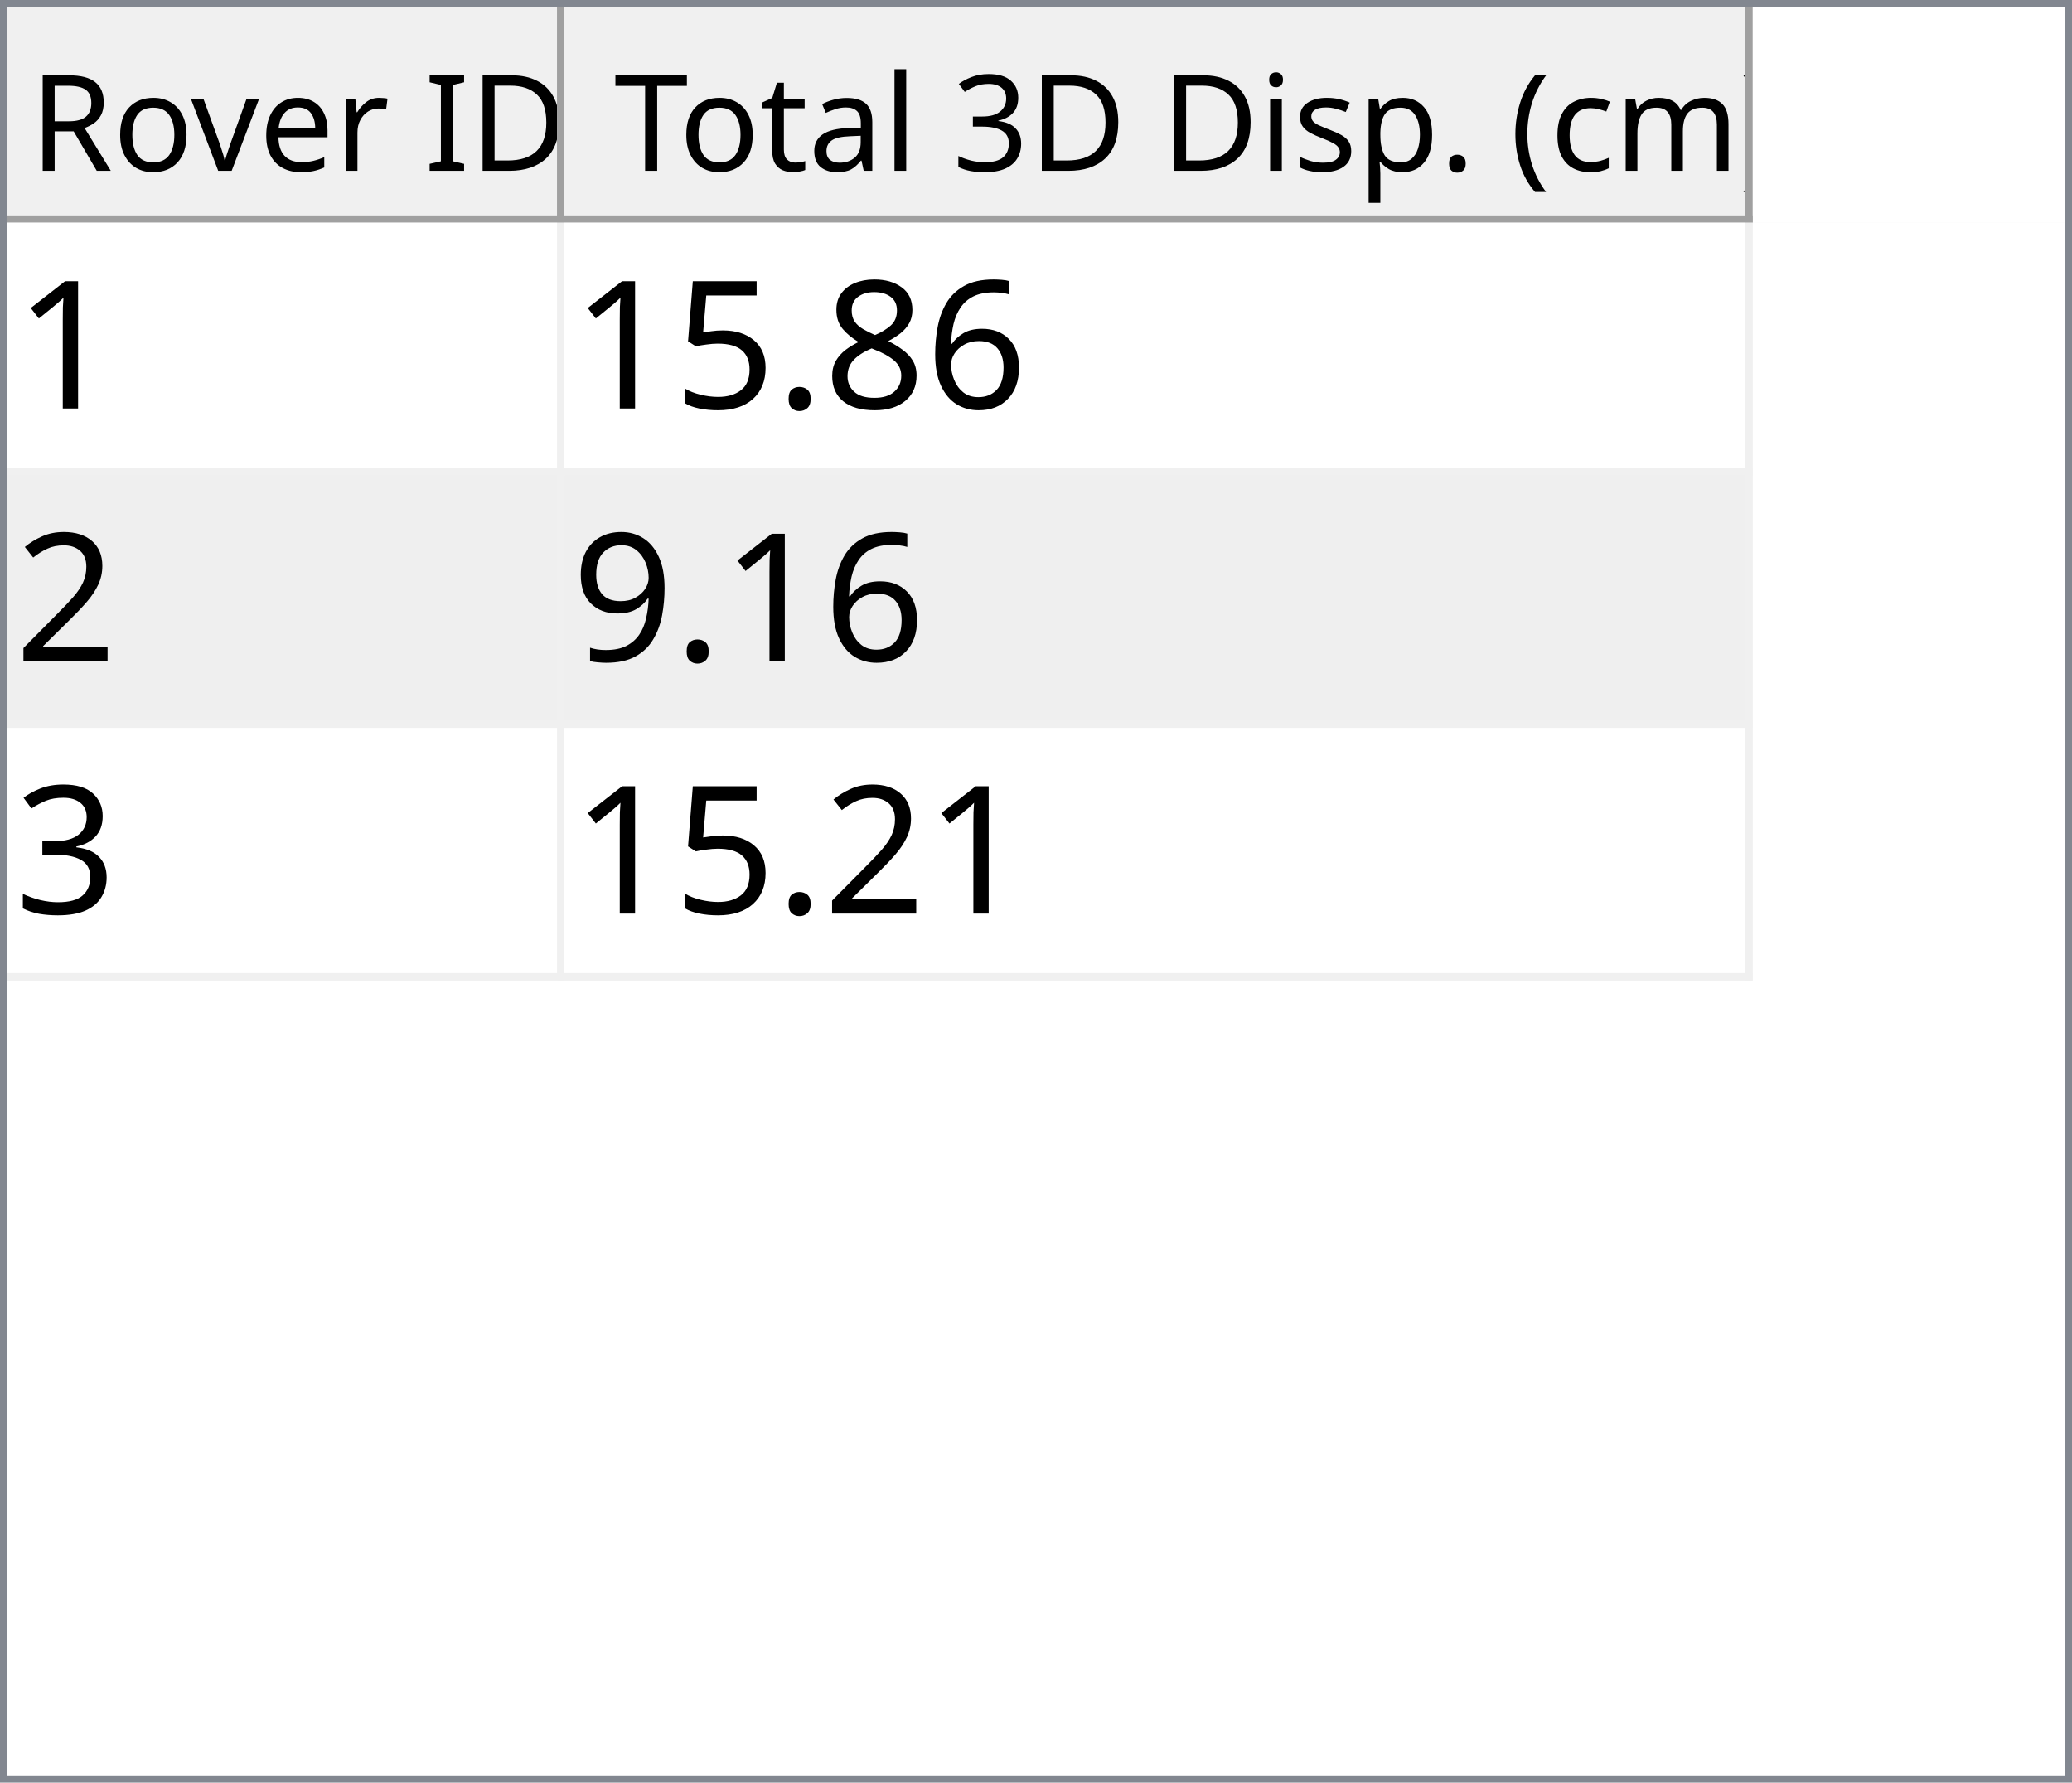
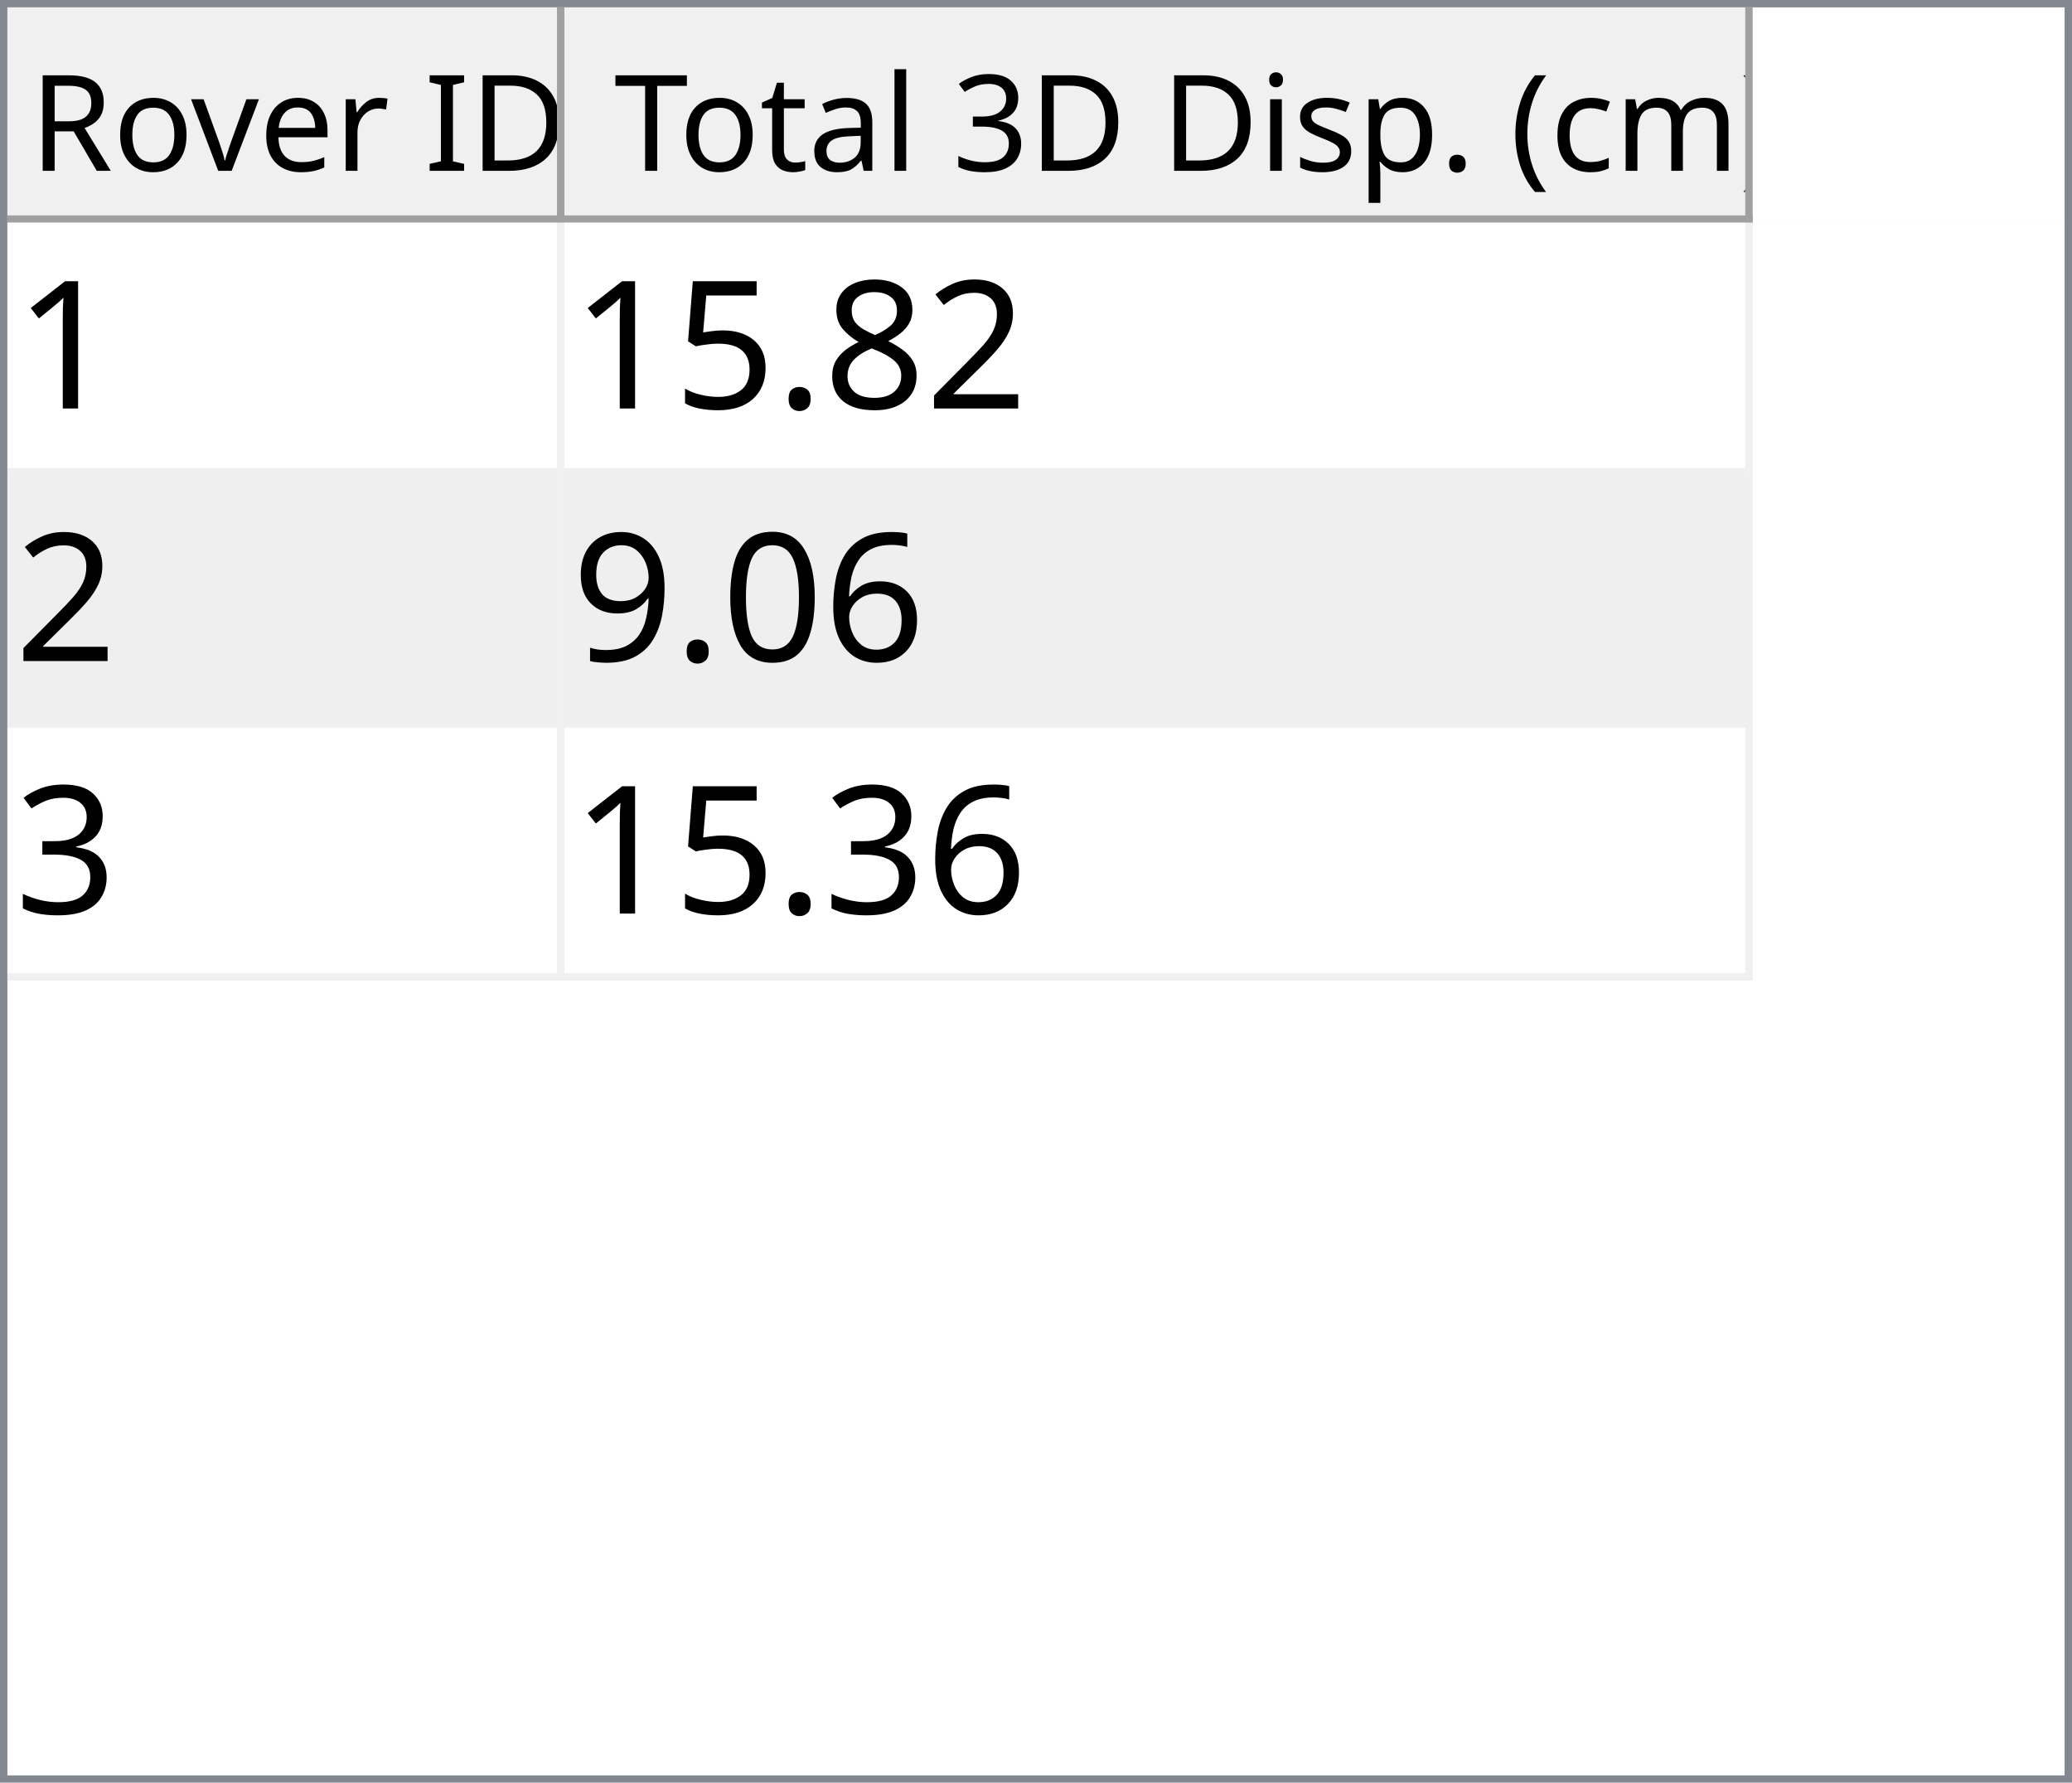
<svg xmlns="http://www.w3.org/2000/svg" style="fill-opacity:1; color-rendering:auto; color-interpolation:auto; text-rendering:auto; stroke:black; stroke-linecap:square; stroke-miterlimit:10; shape-rendering:auto; stroke-opacity:1; fill:black; stroke-dasharray:none; font-weight:normal; stroke-width:1; font-family:'Dialog'; font-style:normal; stroke-linejoin:miter; font-size:12px; stroke-dashoffset:0; image-rendering:auto;" width="279" height="240">
  <defs id="genericDefs" />
  <g>
    <defs id="defs1">
      <clipPath clipPathUnits="userSpaceOnUse" id="clipPath1">
        <path d="M0 0 L279 0 L279 240 L0 240 L0 0 Z" />
      </clipPath>
      <clipPath clipPathUnits="userSpaceOnUse" id="clipPath2">
        <path d="M0 0 L0 240 L279 240 L279 0 Z" />
      </clipPath>
      <clipPath clipPathUnits="userSpaceOnUse" id="clipPath3">
        <path d="M0 0 L0 29 L277 29 L277 0 Z" />
      </clipPath>
      <clipPath clipPathUnits="userSpaceOnUse" id="clipPath4">
        <path d="M0 0 L0 29 L75 29 L75 0 Z" />
      </clipPath>
      <clipPath clipPathUnits="userSpaceOnUse" id="clipPath5">
        <path d="M1 1 L1 28 L74 28 L74 1 Z" />
      </clipPath>
      <clipPath clipPathUnits="userSpaceOnUse" id="clipPath6">
        <path d="M0 0 L0 27 L73 27 L73 0 Z" />
      </clipPath>
      <clipPath clipPathUnits="userSpaceOnUse" id="clipPath7">
        <path d="M-0.5 -0.5 L-0.5 28.5 L74.5 28.5 L74.5 -0.5 Z" />
      </clipPath>
      <clipPath clipPathUnits="userSpaceOnUse" id="clipPath8">
        <path d="M0 0 L0 29 L160 29 L160 0 Z" />
      </clipPath>
      <clipPath clipPathUnits="userSpaceOnUse" id="clipPath9">
        <path d="M1 1 L1 28 L159 28 L159 1 Z" />
      </clipPath>
      <clipPath clipPathUnits="userSpaceOnUse" id="clipPath10">
        <path d="M0 0 L0 27 L158 27 L158 0 Z" />
      </clipPath>
      <clipPath clipPathUnits="userSpaceOnUse" id="clipPath11">
        <path d="M-0.5 -0.5 L-0.5 28.5 L159.5 28.5 L159.5 -0.5 Z" />
      </clipPath>
      <clipPath clipPathUnits="userSpaceOnUse" id="clipPath12">
        <path d="M0 0 L0 209 L277 209 L277 0 Z" />
      </clipPath>
      <clipPath clipPathUnits="userSpaceOnUse" id="clipPath13">
        <path d="M0 0 L0 102 L235 102 L235 0 Z" />
      </clipPath>
      <clipPath clipPathUnits="userSpaceOnUse" id="clipPath14">
        <path d="M-0.5 -0.5 L-0.5 101.5 L234.5 101.5 L234.5 -0.5 Z" />
      </clipPath>
      <clipPath clipPathUnits="userSpaceOnUse" id="clipPath15">
        <path d="M0 0 L0 33 L74 33 L74 0 Z" />
      </clipPath>
      <clipPath clipPathUnits="userSpaceOnUse" id="clipPath16">
        <path d="M0 0 L0 33 L159 33 L159 0 Z" />
      </clipPath>
      <font horiz-adv-x="64.551" id="font1">
        <font-face ascent="107.91" descent="25.098" units-per-em="100" style="font-style:normal; font-family:Segoe UI; font-weight:normal;" />
        <missing-glyph horiz-adv-x="64.551" d="M8.109 0 L8.109 68.266 L56.453 68.266 L56.453 0 L8.109 0 ZM15.328 7.234 L49.219 7.234 L49.219 61.031 L15.328 61.031 L15.328 7.234 Z" />
        <glyph unicode="D" horiz-adv-x="70.117" d="M9.188 0 L9.188 70.016 L28.516 70.016 Q65.531 70.016 65.531 35.891 Q65.531 19.672 55.25 9.836 Q44.969 0 27.734 0 L9.188 0 ZM17.391 62.594 L17.391 7.422 L27.828 7.422 Q41.609 7.422 49.273 14.797 Q56.938 22.172 56.938 35.688 Q56.938 62.594 28.328 62.594 L17.391 62.594 Z" />
        <glyph unicode="I" horiz-adv-x="26.611" d="M17.391 0 L9.188 0 L9.188 70.016 L17.391 70.016 L17.391 0 Z" />
        <glyph unicode=" " horiz-adv-x="27.393" d="" />
        <glyph unicode="r" horiz-adv-x="34.766" d="M34.188 41.891 Q32.078 43.5 28.125 43.5 Q23 43.5 19.555 38.672 Q16.109 33.844 16.109 25.484 L16.109 0 L8.109 0 L8.109 50 L16.109 50 L16.109 39.703 L16.312 39.703 Q18.016 44.969 21.531 47.922 Q25.047 50.875 29.391 50.875 Q32.516 50.875 34.188 50.203 L34.188 41.891 Z" />
        <glyph unicode="e" horiz-adv-x="52.295" d="M48.297 23 L12.984 23 Q13.188 14.656 17.484 10.109 Q21.781 5.562 29.297 5.562 Q37.75 5.562 44.828 11.141 L44.828 3.609 Q38.234 -1.172 27.391 -1.172 Q16.797 -1.172 10.742 5.641 Q4.688 12.453 4.688 24.812 Q4.688 36.469 11.305 43.82 Q17.922 51.172 27.734 51.172 Q37.547 51.172 42.922 44.828 Q48.297 38.484 48.297 27.203 L48.297 23 ZM40.094 29.781 Q40.047 36.719 36.75 40.578 Q33.453 44.438 27.594 44.438 Q21.922 44.438 17.969 40.383 Q14.016 36.328 13.094 29.781 L40.094 29.781 Z" />
        <glyph unicode="v" horiz-adv-x="47.9" d="M47.406 50 L27.484 0 L19.625 0 L0.688 50 L9.469 50 L22.172 13.672 Q23.578 9.672 23.922 6.688 L24.125 6.688 Q24.609 10.453 25.688 13.484 L38.969 50 L47.406 50 Z" />
        <glyph unicode="o" horiz-adv-x="58.594" d="M29 -1.172 Q17.922 -1.172 11.305 5.836 Q4.688 12.844 4.688 24.422 Q4.688 37.016 11.57 44.094 Q18.453 51.172 30.172 51.172 Q41.359 51.172 47.633 44.289 Q53.906 37.406 53.906 25.203 Q53.906 13.234 47.141 6.031 Q40.375 -1.172 29 -1.172 ZM29.594 44.438 Q21.875 44.438 17.383 39.188 Q12.891 33.938 12.891 24.703 Q12.891 15.828 17.43 10.695 Q21.969 5.562 29.594 5.562 Q37.359 5.562 41.531 10.594 Q45.703 15.625 45.703 24.906 Q45.703 34.281 41.531 39.359 Q37.359 44.438 29.594 44.438 Z" />
        <glyph unicode="R" horiz-adv-x="59.814" d="M59.375 0 L49.609 0 L37.891 19.625 Q36.281 22.359 34.766 24.289 Q33.25 26.219 31.664 27.438 Q30.078 28.656 28.25 29.219 Q26.422 29.781 24.125 29.781 L17.391 29.781 L17.391 0 L9.188 0 L9.188 70.016 L30.078 70.016 Q34.672 70.016 38.555 68.867 Q42.438 67.719 45.289 65.375 Q48.141 63.031 49.758 59.547 Q51.375 56.062 51.375 51.375 Q51.375 47.703 50.273 44.656 Q49.172 41.609 47.148 39.211 Q45.125 36.812 42.266 35.133 Q39.406 33.453 35.844 32.516 L35.844 32.328 Q37.594 31.547 38.891 30.547 Q40.188 29.547 41.359 28.18 Q42.531 26.812 43.68 25.078 Q44.828 23.344 46.234 21.047 L59.375 0 ZM17.391 62.594 L17.391 37.203 L28.516 37.203 Q31.594 37.203 34.203 38.133 Q36.812 39.062 38.719 40.797 Q40.625 42.531 41.703 45.047 Q42.781 47.562 42.781 50.688 Q42.781 56.297 39.141 59.445 Q35.5 62.594 28.609 62.594 L17.391 62.594 Z" />
        <glyph unicode=")" horiz-adv-x="30.176" d="M8.297 -15.922 L1.172 -15.922 Q16.406 2.344 16.406 26.812 Q16.406 51.469 1.078 70.016 L8.297 70.016 Q23.531 52.156 23.531 26.703 Q23.531 1.375 8.297 -15.922 Z" />
        <glyph unicode="m" horiz-adv-x="86.133" d="M79.109 0 L71.094 0 L71.094 28.719 Q71.094 37.016 68.531 40.727 Q65.969 44.438 59.906 44.438 Q54.781 44.438 51.195 39.75 Q47.609 35.062 47.609 28.516 L47.609 0 L39.594 0 L39.594 29.688 Q39.594 44.438 28.219 44.438 Q22.953 44.438 19.531 40.016 Q16.109 35.594 16.109 28.516 L16.109 0 L8.109 0 L8.109 50 L16.109 50 L16.109 42.094 L16.312 42.094 Q21.625 51.172 31.844 51.172 Q36.969 51.172 40.773 48.312 Q44.578 45.453 46 40.828 Q51.562 51.172 62.594 51.172 Q79.109 51.172 79.109 30.812 L79.109 0 Z" />
        <glyph unicode="c" horiz-adv-x="46.191" d="M42.188 2.297 Q36.422 -1.172 28.516 -1.172 Q17.828 -1.172 11.258 5.789 Q4.688 12.75 4.688 23.828 Q4.688 36.188 11.766 43.68 Q18.844 51.172 30.672 51.172 Q37.25 51.172 42.281 48.734 L42.281 40.531 Q36.719 44.438 30.375 44.438 Q22.703 44.438 17.797 38.945 Q12.891 33.453 12.891 24.516 Q12.891 15.719 17.508 10.641 Q22.125 5.562 29.891 5.562 Q36.422 5.562 42.188 9.906 L42.188 2.297 Z" />
        <glyph unicode="(" horiz-adv-x="30.176" d="M29.109 -15.922 L21.969 -15.922 Q6.844 1.375 6.844 26.703 Q6.844 52.156 21.969 70.016 L29.203 70.016 Q13.875 51.469 13.875 26.812 Q13.875 2.344 29.109 -15.922 Z" />
        <glyph unicode="." horiz-adv-x="21.68" d="M10.891 -1.078 Q8.641 -1.078 7.055 0.539 Q5.469 2.156 5.469 4.391 Q5.469 6.641 7.055 8.273 Q8.641 9.906 10.891 9.906 Q13.188 9.906 14.797 8.273 Q16.406 6.641 16.406 4.391 Q16.406 2.156 14.797 0.539 Q13.188 -1.078 10.891 -1.078 Z" />
        <glyph unicode="p" horiz-adv-x="58.789" d="M16.312 7.234 L16.109 7.234 L16.109 -23 L8.109 -23 L8.109 50 L16.109 50 L16.109 41.219 L16.312 41.219 Q22.219 51.172 33.594 51.172 Q43.266 51.172 48.688 44.461 Q54.109 37.75 54.109 26.469 Q54.109 13.922 48 6.375 Q41.891 -1.172 31.297 -1.172 Q21.578 -1.172 16.312 7.234 ZM16.109 27.391 L16.109 20.406 Q16.109 14.203 20.141 9.883 Q24.172 5.562 30.375 5.562 Q37.641 5.562 41.773 11.133 Q45.906 16.703 45.906 26.609 Q45.906 34.969 42.047 39.703 Q38.188 44.438 31.594 44.438 Q24.609 44.438 20.359 39.578 Q16.109 34.719 16.109 27.391 Z" />
        <glyph unicode="s" horiz-adv-x="42.432" d="M5.078 1.812 L5.078 10.406 Q11.625 5.562 19.484 5.562 Q30.031 5.562 30.031 12.594 Q30.031 14.594 29.125 15.992 Q28.219 17.391 26.68 18.461 Q25.141 19.531 23.07 20.383 Q21 21.234 18.609 22.172 Q15.281 23.484 12.766 24.828 Q10.25 26.172 8.57 27.859 Q6.891 29.547 6.031 31.695 Q5.172 33.844 5.172 36.719 Q5.172 40.234 6.789 42.945 Q8.406 45.656 11.086 47.484 Q13.766 49.312 17.211 50.242 Q20.656 51.172 24.312 51.172 Q30.812 51.172 35.938 48.922 L35.938 40.828 Q30.422 44.438 23.25 44.438 Q21 44.438 19.195 43.922 Q17.391 43.406 16.094 42.477 Q14.797 41.547 14.086 40.258 Q13.375 38.969 13.375 37.406 Q13.375 35.453 14.086 34.133 Q14.797 32.812 16.164 31.789 Q17.531 30.766 19.484 29.938 Q21.438 29.109 23.922 28.125 Q27.25 26.859 29.883 25.516 Q32.516 24.172 34.375 22.484 Q36.234 20.797 37.234 18.602 Q38.234 16.406 38.234 13.375 Q38.234 9.672 36.602 6.938 Q34.969 4.203 32.234 2.398 Q29.5 0.594 25.93 -0.289 Q22.359 -1.172 18.453 -1.172 Q10.75 -1.172 5.078 1.812 Z" />
        <glyph unicode="i" horiz-adv-x="24.219" d="M12.203 62.703 Q10.062 62.703 8.547 64.164 Q7.031 65.625 7.031 67.875 Q7.031 70.125 8.547 71.609 Q10.062 73.094 12.203 73.094 Q14.406 73.094 15.945 71.609 Q17.484 70.125 17.484 67.875 Q17.484 65.719 15.945 64.211 Q14.406 62.703 12.203 62.703 ZM16.109 0 L8.109 0 L8.109 50 L16.109 50 L16.109 0 Z" />
        <glyph unicode="3" horiz-adv-x="53.906" d="M46.531 19.828 Q46.531 15.094 44.75 11.211 Q42.969 7.328 39.719 4.57 Q36.469 1.812 31.93 0.297 Q27.391 -1.219 21.922 -1.219 Q11.922 -1.219 6 2.594 L6 11.188 Q13.094 5.609 22.219 5.609 Q25.875 5.609 28.828 6.539 Q31.781 7.469 33.906 9.227 Q36.031 10.984 37.18 13.477 Q38.328 15.969 38.328 19.094 Q38.328 32.812 18.797 32.812 L12.984 32.812 L12.984 39.594 L18.5 39.594 Q35.797 39.594 35.797 52.484 Q35.797 64.406 22.609 64.406 Q15.188 64.406 8.688 59.422 L8.688 67.188 Q15.375 71.188 24.609 71.188 Q29 71.188 32.57 69.969 Q36.141 68.75 38.68 66.555 Q41.219 64.359 42.609 61.281 Q44 58.203 44 54.5 Q44 40.672 30.031 36.719 L30.031 36.531 Q33.594 36.141 36.625 34.797 Q39.656 33.453 41.852 31.305 Q44.047 29.156 45.289 26.25 Q46.531 23.344 46.531 19.828 Z" />
        <glyph unicode="l" horiz-adv-x="24.219" d="M16.109 0 L8.109 0 L8.109 74.031 L16.109 74.031 L16.109 0 Z" />
        <glyph unicode="a" horiz-adv-x="50.879" d="M43.891 0 L35.891 0 L35.891 7.812 L35.688 7.812 Q30.469 -1.172 20.312 -1.172 Q12.844 -1.172 8.617 2.781 Q4.391 6.734 4.391 13.281 Q4.391 27.297 20.906 29.594 L35.891 31.688 Q35.891 44.438 25.594 44.438 Q16.547 44.438 9.281 38.281 L9.281 46.484 Q16.656 51.172 26.266 51.172 Q43.891 51.172 43.891 32.516 L43.891 0 ZM35.891 25.297 L23.828 23.641 Q18.266 22.859 15.43 20.875 Q12.594 18.891 12.594 13.875 Q12.594 10.203 15.211 7.883 Q17.828 5.562 22.172 5.562 Q28.125 5.562 32.008 9.742 Q35.891 13.922 35.891 20.312 L35.891 25.297 Z" />
        <glyph unicode="t" horiz-adv-x="33.887" d="M31.297 0.484 Q28.469 -1.078 23.828 -1.078 Q10.688 -1.078 10.688 13.578 L10.688 43.172 L2.094 43.172 L2.094 50 L10.688 50 L10.688 62.203 L18.703 64.797 L18.703 50 L31.297 50 L31.297 43.172 L18.703 43.172 L18.703 14.984 Q18.703 9.969 20.414 7.82 Q22.125 5.672 26.078 5.672 Q29.109 5.672 31.297 7.328 L31.297 0.484 Z" />
        <glyph unicode="T" horiz-adv-x="52.393" d="M50.594 62.594 L30.375 62.594 L30.375 0 L22.172 0 L22.172 62.594 L2 62.594 L2 70.016 L50.594 70.016 L50.594 62.594 Z" />
      </font>
      <font horiz-adv-x="75.0" id="font2">
        <font-face ascent="100.537" descent="21.973" units-per-em="100" style="font-style:normal; font-family:sans-serif; font-weight:normal;" />
        <missing-glyph horiz-adv-x="75.0" d="M12.5 0 L12.5 62.5 L62.5 62.5 L62.5 0 L12.5 0 ZM14.062 1.562 L60.938 1.562 L60.938 60.938 L14.062 60.938 L14.062 1.562 Z" />
        <glyph unicode="1" horiz-adv-x="55.615" d="M37.25 0 L28.469 0 L28.469 56 Q25.297 52.984 20.141 49.953 Q14.984 46.922 10.891 45.406 L10.891 53.906 Q18.266 57.375 23.781 62.305 Q29.297 67.234 31.594 71.875 L37.25 71.875 L37.25 0 Z" />
-         <glyph unicode="6" horiz-adv-x="55.615" d="M49.75 54.047 L41.016 53.375 Q39.844 58.547 37.703 60.891 Q34.125 64.656 28.906 64.656 Q24.703 64.656 21.531 62.312 Q17.391 59.281 14.992 53.469 Q12.594 47.656 12.5 36.922 Q15.672 41.75 20.266 44.094 Q24.859 46.438 29.891 46.438 Q38.672 46.438 44.852 39.969 Q51.031 33.5 51.031 23.25 Q51.031 16.5 48.125 10.719 Q45.219 4.938 40.141 1.859 Q35.062 -1.219 28.609 -1.219 Q17.625 -1.219 10.695 6.859 Q3.766 14.938 3.766 33.5 Q3.766 54.25 11.422 63.672 Q18.109 71.875 29.438 71.875 Q37.891 71.875 43.289 67.141 Q48.688 62.406 49.75 54.047 ZM13.875 23.188 Q13.875 18.656 15.797 14.508 Q17.719 10.359 21.188 8.18 Q24.656 6 28.469 6 Q34.031 6 38.039 10.492 Q42.047 14.984 42.047 22.703 Q42.047 30.125 38.086 34.398 Q34.125 38.672 28.125 38.672 Q22.172 38.672 18.023 34.398 Q13.875 30.125 13.875 23.188 Z" />
+         <glyph unicode="2" horiz-adv-x="55.615" d="M50.344 8.453 L50.344 0 L3.031 0 Q2.938 3.172 4.047 6.109 Q5.859 10.938 9.836 15.625 Q13.812 20.312 21.344 26.469 Q33.016 36.031 37.117 41.625 Q41.219 47.219 41.219 52.203 Q41.219 57.422 37.477 61.008 Q33.734 64.594 27.734 64.594 Q21.391 64.594 17.578 60.789 Q13.766 56.984 13.719 50.25 L4.688 51.172 Q5.609 61.281 11.664 66.578 Q17.719 71.875 27.938 71.875 Q38.234 71.875 44.242 66.164 Q50.25 60.453 50.25 52 Q50.25 47.703 48.492 43.555 Q46.734 39.406 42.656 34.812 Q38.578 30.219 29.109 22.219 Q21.188 15.578 18.945 13.211 Q16.703 10.844 15.234 8.453 L50.344 8.453 Z" />
        <glyph unicode="8" horiz-adv-x="55.615" d="M17.672 38.812 Q12.203 40.828 9.57 44.539 Q6.938 48.25 6.938 53.422 Q6.938 61.234 12.555 66.555 Q18.172 71.875 27.484 71.875 Q36.859 71.875 42.578 66.43 Q48.297 60.984 48.297 53.172 Q48.297 48.188 45.68 44.508 Q43.062 40.828 37.75 38.812 Q44.344 36.672 47.781 31.883 Q51.219 27.094 51.219 20.453 Q51.219 11.281 44.727 5.031 Q38.234 -1.219 27.641 -1.219 Q17.047 -1.219 10.547 5.055 Q4.047 11.328 4.047 20.703 Q4.047 27.688 7.594 32.398 Q11.141 37.109 17.672 38.812 ZM15.922 53.719 Q15.922 48.641 19.195 45.414 Q22.469 42.188 27.688 42.188 Q32.766 42.188 36.016 45.383 Q39.266 48.578 39.266 53.219 Q39.266 58.062 35.914 61.359 Q32.562 64.656 27.594 64.656 Q22.562 64.656 19.242 61.43 Q15.922 58.203 15.922 53.719 ZM13.094 20.656 Q13.094 16.891 14.875 13.375 Q16.656 9.859 20.172 7.93 Q23.688 6 27.734 6 Q34.031 6 38.133 10.055 Q42.234 14.109 42.234 20.359 Q42.234 26.703 38.016 30.859 Q33.797 35.016 27.438 35.016 Q21.234 35.016 17.164 30.914 Q13.094 26.812 13.094 20.656 Z" />
        <glyph unicode="." horiz-adv-x="27.783" d="M9.078 0 L9.078 10.016 L19.094 10.016 L19.094 0 L9.078 0 Z" />
        <glyph unicode="5" horiz-adv-x="55.615" d="M4.156 18.75 L13.375 19.531 Q14.406 12.797 18.141 9.398 Q21.875 6 27.156 6 Q33.5 6 37.891 10.789 Q42.281 15.578 42.281 23.484 Q42.281 31 38.062 35.352 Q33.844 39.703 27 39.703 Q22.75 39.703 19.336 37.773 Q15.922 35.844 13.969 32.766 L5.719 33.844 L12.641 70.609 L48.25 70.609 L48.25 62.203 L19.672 62.203 L15.828 42.969 Q22.266 47.469 29.344 47.469 Q38.719 47.469 45.164 40.969 Q51.609 34.469 51.609 24.266 Q51.609 14.547 45.953 7.469 Q39.062 -1.219 27.156 -1.219 Q17.391 -1.219 11.211 4.25 Q5.031 9.719 4.156 18.75 Z" />
-         <glyph unicode="2" horiz-adv-x="55.615" d="M50.344 8.453 L50.344 0 L3.031 0 Q2.938 3.172 4.047 6.109 Q5.859 10.938 9.836 15.625 Q13.812 20.312 21.344 26.469 Q33.016 36.031 37.117 41.625 Q41.219 47.219 41.219 52.203 Q41.219 57.422 37.477 61.008 Q33.734 64.594 27.734 64.594 Q21.391 64.594 17.578 60.789 Q13.766 56.984 13.719 50.25 L4.688 51.172 Q5.609 61.281 11.664 66.578 Q17.719 71.875 27.938 71.875 Q38.234 71.875 44.242 66.164 Q50.25 60.453 50.25 52 Q50.25 47.703 48.492 43.555 Q46.734 39.406 42.656 34.812 Q38.578 30.219 29.109 22.219 Q21.188 15.578 18.945 13.211 Q16.703 10.844 15.234 8.453 L50.344 8.453 Z" />
+         <glyph unicode="6" horiz-adv-x="55.615" d="M49.75 54.047 L41.016 53.375 Q39.844 58.547 37.703 60.891 Q34.125 64.656 28.906 64.656 Q24.703 64.656 21.531 62.312 Q17.391 59.281 14.992 53.469 Q12.594 47.656 12.5 36.922 Q15.672 41.75 20.266 44.094 Q24.859 46.438 29.891 46.438 Q38.672 46.438 44.852 39.969 Q51.031 33.5 51.031 23.25 Q51.031 16.5 48.125 10.719 Q45.219 4.938 40.141 1.859 Q35.062 -1.219 28.609 -1.219 Q17.625 -1.219 10.695 6.859 Q3.766 14.938 3.766 33.5 Q3.766 54.25 11.422 63.672 Q18.109 71.875 29.438 71.875 Q37.891 71.875 43.289 67.141 Q48.688 62.406 49.75 54.047 ZM13.875 23.188 Q13.875 18.656 15.797 14.508 Q17.719 10.359 21.188 8.18 Q24.656 6 28.469 6 Q34.031 6 38.039 10.492 Q42.047 14.984 42.047 22.703 Q42.047 30.125 38.086 34.398 Q34.125 38.672 28.125 38.672 Q22.172 38.672 18.023 34.398 Q13.875 30.125 13.875 23.188 Z" />
+         <glyph unicode="0" horiz-adv-x="55.615" d="M4.156 35.297 Q4.156 48 6.766 55.742 Q9.375 63.484 14.523 67.68 Q19.672 71.875 27.484 71.875 Q33.25 71.875 37.594 69.555 Q41.938 67.234 44.773 62.867 Q47.609 58.5 49.219 52.227 Q50.828 45.953 50.828 35.297 Q50.828 22.703 48.242 14.969 Q45.656 7.234 40.508 3.008 Q35.359 -1.219 27.484 -1.219 Q17.141 -1.219 11.234 6.203 Q4.156 15.141 4.156 35.297 ZM13.188 35.297 Q13.188 17.672 17.312 11.836 Q21.438 6 27.484 6 Q33.547 6 37.672 11.859 Q41.797 17.719 41.797 35.297 Q41.797 52.984 37.672 58.789 Q33.547 64.594 27.391 64.594 Q21.344 64.594 17.719 59.469 Q13.188 52.938 13.188 35.297 Z" />
        <glyph unicode="9" horiz-adv-x="55.615" d="M5.469 16.547 L13.922 17.328 Q14.984 11.375 18.016 8.688 Q21.047 6 25.781 6 Q29.828 6 32.883 7.859 Q35.938 9.719 37.891 12.82 Q39.844 15.922 41.164 21.195 Q42.484 26.469 42.484 31.938 Q42.484 32.516 42.438 33.688 Q39.797 29.5 35.234 26.883 Q30.672 24.266 25.344 24.266 Q16.453 24.266 10.305 30.711 Q4.156 37.156 4.156 47.703 Q4.156 58.594 10.578 65.234 Q17 71.875 26.656 71.875 Q33.641 71.875 39.43 68.117 Q45.219 64.359 48.219 57.398 Q51.219 50.438 51.219 37.25 Q51.219 23.531 48.242 15.406 Q45.266 7.281 39.383 3.031 Q33.5 -1.219 25.594 -1.219 Q17.188 -1.219 11.867 3.445 Q6.547 8.109 5.469 16.547 ZM41.453 48.141 Q41.453 55.719 37.43 60.156 Q33.406 64.594 27.734 64.594 Q21.875 64.594 17.531 59.812 Q13.188 55.031 13.188 47.406 Q13.188 40.578 17.312 36.305 Q21.438 32.031 27.484 32.031 Q33.594 32.031 37.523 36.305 Q41.453 40.578 41.453 48.141 Z" />
        <glyph unicode="3" horiz-adv-x="55.615" d="M4.203 18.891 L12.984 20.062 Q14.5 12.594 18.141 9.297 Q21.781 6 27 6 Q33.203 6 37.477 10.297 Q41.75 14.594 41.75 20.953 Q41.75 27 37.797 30.93 Q33.844 34.859 27.734 34.859 Q25.25 34.859 21.531 33.891 L22.516 41.609 Q23.391 41.5 23.922 41.5 Q29.547 41.5 34.039 44.43 Q38.531 47.359 38.531 53.469 Q38.531 58.297 35.258 61.477 Q31.984 64.656 26.812 64.656 Q21.688 64.656 18.266 61.43 Q14.844 58.203 13.875 51.766 L5.078 53.328 Q6.688 62.156 12.398 67.016 Q18.109 71.875 26.609 71.875 Q32.469 71.875 37.398 69.359 Q42.328 66.844 44.945 62.5 Q47.562 58.156 47.562 53.266 Q47.562 48.641 45.07 44.828 Q42.578 41.016 37.703 38.766 Q44.047 37.312 47.562 32.695 Q51.078 28.078 51.078 21.141 Q51.078 11.766 44.242 5.25 Q37.406 -1.266 26.953 -1.266 Q17.531 -1.266 11.305 4.352 Q5.078 9.969 4.203 18.891 Z" />
      </font>
    </defs>
    <g style="fill:white; stroke:white;">
      <rect x="0" y="0" width="279" style="clip-path:url(#clipPath1); stroke:none;" height="240" />
    </g>
    <g style="fill:white; text-rendering:optimizeSpeed; color-rendering:optimizeSpeed; image-rendering:optimizeSpeed; shape-rendering:crispEdges; stroke:white; color-interpolation:sRGB;">
      <rect x="0" width="279" height="240" y="0" style="stroke:none;" />
      <path style="stroke:none;" d="M0 240 L279 240 L279 0 L0 0 Z" />
    </g>
    <g style="fill:rgb(240,240,240); font-size:18px; font-family:'Segoe UI'; stroke:rgb(240,240,240);">
      <rect x="0" y="0" width="279" style="clip-path:url(#clipPath2); stroke:none;" height="240" />
    </g>
    <g style="fill:rgb(130,135,144); font-size:18px; font-family:'Segoe UI'; stroke:rgb(130,135,144);">
      <path d="M0 0 L279 0 L279 240 L0 240 L0 0 ZM1 1 L278 1 L278 239 L1 239 L1 1 Z" style="fill-rule:evenodd; clip-path:url(#clipPath2); stroke:none;" />
    </g>
    <g style="fill:white; font-size:18px; font-family:'Segoe UI'; stroke:white;" transform="translate(1,1)">
      <rect x="0" y="0" width="277" style="clip-path:url(#clipPath3); stroke:none;" height="29" />
    </g>
    <g style="fill:rgb(240,240,240); font-size:18px; font-family:'Segoe UI'; stroke:rgb(240,240,240);" transform="translate(1,1)">
      <rect x="0" y="0" width="75" style="clip-path:url(#clipPath4); stroke:none;" height="29" />
    </g>
    <g style="font-family:'Segoe UI'; font-size:18px;" transform="translate(2,2)">
      <text x="2" xml:space="preserve" y="21" style="clip-path:url(#clipPath6); stroke:none;">Rover ID</text>
    </g>
    <g transform="translate(1.5,1.5)" style="fill:rgb(160,160,160); font-size:18px; font-family:'Segoe UI'; stroke:rgb(160,160,160); stroke-linejoin:bevel;">
      <line x1="74" x2="74" y1="0" style="fill:none; clip-path:url(#clipPath7);" y2="28" />
    </g>
    <g transform="matrix(1,0,0,1,1,1) translate(0.5,0.5)" style="fill:rgb(160,160,160); font-size:18px; font-family:'Segoe UI'; stroke:rgb(160,160,160); stroke-linejoin:bevel;">
      <line x1="0" x2="74" y1="28" style="fill:none; clip-path:url(#clipPath7);" y2="28" />
    </g>
    <g style="fill:rgb(240,240,240); font-size:18px; font-family:'Segoe UI'; stroke:rgb(240,240,240);" transform="translate(76,1)">
      <rect x="0" y="0" width="160" style="clip-path:url(#clipPath8); stroke:none;" height="29" />
    </g>
    <g style="font-family:'Segoe UI'; font-size:18px;" transform="translate(77,2)">
      <text x="1" xml:space="preserve" y="21" style="clip-path:url(#clipPath10); stroke:none;"> Total 3D Disp. (cm)</text>
    </g>
    <g transform="translate(76.5,1.5)" style="fill:rgb(160,160,160); font-size:18px; font-family:'Segoe UI'; stroke:rgb(160,160,160); stroke-linejoin:bevel;">
      <line x1="159" x2="159" y1="0" style="fill:none; clip-path:url(#clipPath11);" y2="28" />
    </g>
    <g transform="matrix(1,0,0,1,76,1) translate(0.5,0.5)" style="fill:rgb(160,160,160); font-size:18px; font-family:'Segoe UI'; stroke:rgb(160,160,160); stroke-linejoin:bevel;">
      <line x1="0" x2="159" y1="28" style="fill:none; clip-path:url(#clipPath11);" y2="28" />
    </g>
    <g style="fill:white; font-size:18px; font-family:'Segoe UI'; stroke:white;" transform="translate(1,30)">
      <rect x="0" y="0" width="277" style="clip-path:url(#clipPath12); stroke:none;" height="209" />
    </g>
    <g style="fill:rgb(240,240,240); font-size:24px; font-family:sans-serif; stroke:rgb(240,240,240);" transform="translate(1,30)">
      <rect x="0" y="0" width="235" style="clip-path:url(#clipPath13); stroke:none;" height="102" />
      <line transform="translate(0.5,0.5)" x1="0" x2="234" y1="33" style="clip-path:url(#clipPath14); fill:none; stroke-linejoin:bevel;" y2="33" />
    </g>
    <g transform="matrix(1,0,0,1,1,30) translate(0.5,0.5)" style="fill:rgb(240,240,240); font-size:24px; font-family:sans-serif; stroke:rgb(240,240,240); stroke-linejoin:bevel;">
      <line x1="0" x2="234" y1="67" style="fill:none; clip-path:url(#clipPath14);" y2="67" />
    </g>
    <g transform="matrix(1,0,0,1,1,30) translate(0.5,0.5)" style="fill:rgb(240,240,240); font-size:24px; font-family:sans-serif; stroke:rgb(240,240,240); stroke-linejoin:bevel;">
      <line x1="0" x2="234" y1="101" style="fill:none; clip-path:url(#clipPath14);" y2="101" />
    </g>
    <g transform="matrix(1,0,0,1,1,30) translate(0.5,0.5)" style="fill:rgb(240,240,240); font-size:24px; font-family:sans-serif; stroke:rgb(240,240,240); stroke-linejoin:bevel;">
      <line x1="74" x2="74" y1="0" style="fill:none; clip-path:url(#clipPath14);" y2="101" />
    </g>
    <g transform="matrix(1,0,0,1,1,30) translate(0.5,0.5)" style="fill:rgb(240,240,240); font-size:24px; font-family:sans-serif; stroke:rgb(240,240,240); stroke-linejoin:bevel;">
      <line x1="234" x2="234" y1="0" style="fill:none; clip-path:url(#clipPath14);" y2="101" />
    </g>
    <g style="fill:white; font-size:24px; font-family:sans-serif; stroke:white;" transform="matrix(1,0,0,1,1,30)">
      <rect x="0" y="0" width="74" style="clip-path:url(#clipPath15); stroke:none;" height="33" />
      <text x="1" y="25" style="fill:black; clip-path:url(#clipPath15); stroke:none;" xml:space="preserve">1</text>
    </g>
    <g style="fill:white; font-size:24px; font-family:sans-serif; stroke:white;" transform="matrix(1,0,0,1,1,30) translate(75,0)">
      <rect x="0" y="0" width="159" style="clip-path:url(#clipPath16); stroke:none;" height="33" />
-       <text x="1" y="25" style="fill:black; clip-path:url(#clipPath16); stroke:none;" xml:space="preserve">15.86</text>
+       <text x="1" y="25" style="fill:black; clip-path:url(#clipPath16); stroke:none;" xml:space="preserve">15.82</text>
    </g>
    <g style="fill:rgb(239,239,239); font-size:24px; font-family:sans-serif; stroke:rgb(239,239,239);" transform="matrix(1,0,0,1,1,30) translate(0,34)">
      <rect x="0" y="0" width="74" style="clip-path:url(#clipPath15); stroke:none;" height="33" />
      <text x="1" y="25" style="fill:black; clip-path:url(#clipPath15); stroke:none;" xml:space="preserve">2</text>
    </g>
    <g style="fill:rgb(239,239,239); font-size:24px; font-family:sans-serif; stroke:rgb(239,239,239);" transform="matrix(1,0,0,1,1,30) translate(75,34)">
      <rect x="0" y="0" width="159" style="clip-path:url(#clipPath16); stroke:none;" height="33" />
-       <text x="1" y="25" style="fill:black; clip-path:url(#clipPath16); stroke:none;" xml:space="preserve">9.16</text>
+       <text x="1" y="25" style="fill:black; clip-path:url(#clipPath16); stroke:none;" xml:space="preserve">9.06</text>
    </g>
    <g style="fill:white; font-size:24px; font-family:sans-serif; stroke:white;" transform="matrix(1,0,0,1,1,30) translate(0,68)">
      <rect x="0" y="0" width="74" style="clip-path:url(#clipPath15); stroke:none;" height="33" />
      <text x="1" y="25" style="fill:black; clip-path:url(#clipPath15); stroke:none;" xml:space="preserve">3</text>
    </g>
    <g style="fill:white; font-size:24px; font-family:sans-serif; stroke:white;" transform="matrix(1,0,0,1,1,30) translate(75,68)">
      <rect x="0" y="0" width="159" style="clip-path:url(#clipPath16); stroke:none;" height="33" />
-       <text x="1" y="25" style="fill:black; clip-path:url(#clipPath16); stroke:none;" xml:space="preserve">15.21</text>
+       <text x="1" y="25" style="fill:black; clip-path:url(#clipPath16); stroke:none;" xml:space="preserve">15.36</text>
    </g>
  </g>
</svg>
